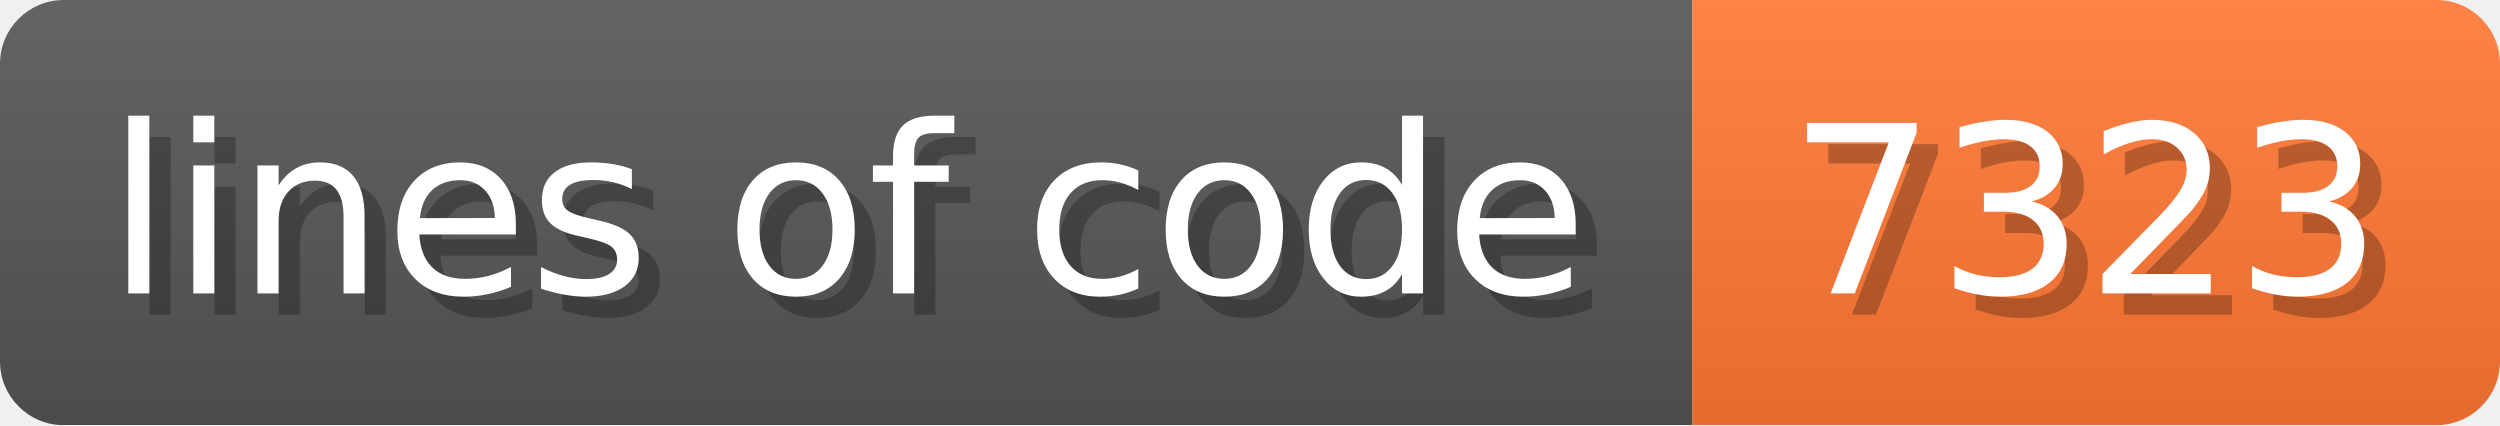
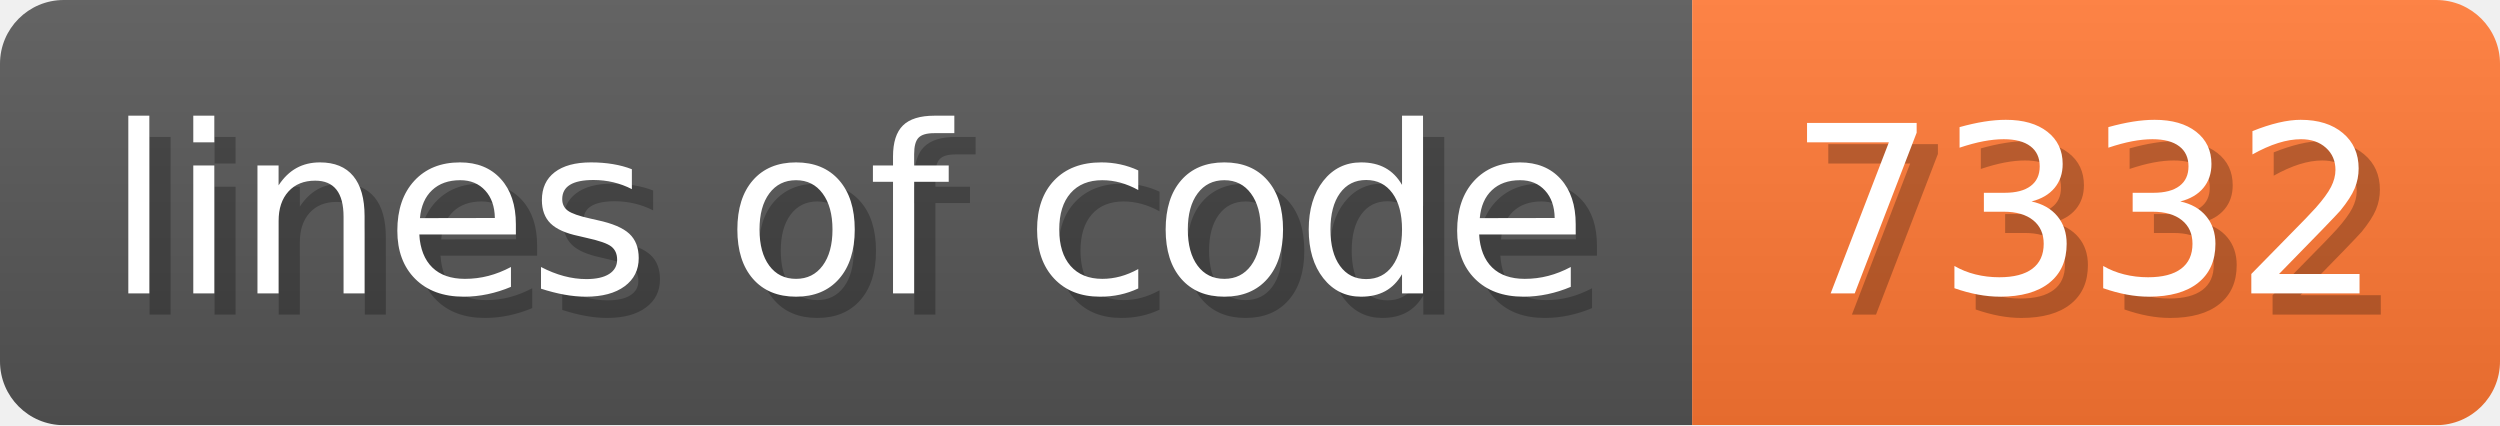
- <svg xmlns="http://www.w3.org/2000/svg" width="117.6" height="20" viewBox="0 0 1176 200" role="img" aria-label="lines of code: 7323">
+ <svg xmlns="http://www.w3.org/2000/svg" width="117.6" height="20" viewBox="0 0 1176 200" role="img" aria-label="lines of code: 7332">
  <linearGradient id="a" x2="0" y2="100%">
    <stop offset="0" stop-opacity=".1" stop-color="#EEE" />
    <stop offset="1" stop-opacity=".1" />
  </linearGradient>
  <mask id="m">
    <rect width="1176" height="200" rx="30" fill="#FFF" />
  </mask>
  <g mask="url(#m)">
    <rect width="796" height="200" fill="#555" />
    <rect width="380" height="200" fill="#F73" x="796" />
    <rect width="1176" height="200" fill="url(#a)" />
  </g>
  <g aria-hidden="true" fill="#fff" text-anchor="start" font-family="Verdana,DejaVu Sans,sans-serif" font-size="110">
    <text x="60" y="148" textLength="696" fill="#000" opacity="0.25">lines of code</text>
    <text x="50" y="138" textLength="696">lines of code</text>
-     <text x="851" y="148" textLength="280" fill="#000" opacity="0.25">7323</text>
-     <text x="841" y="138" textLength="280">7323</text>
+     <text x="851" y="148" textLength="280" fill="#000" opacity="0.25">7332</text>
+     <text x="841" y="138" textLength="280">7332</text>
  </g>
</svg>
